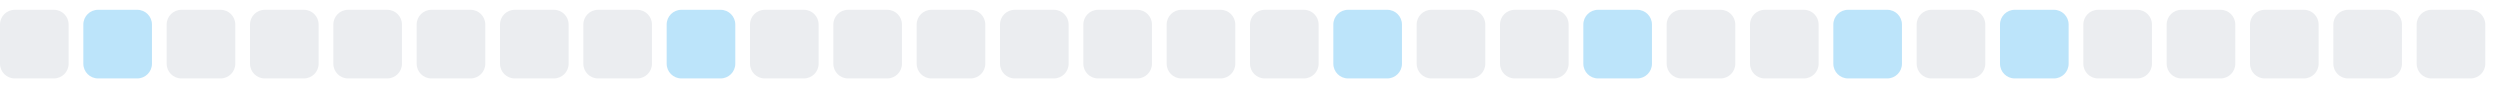
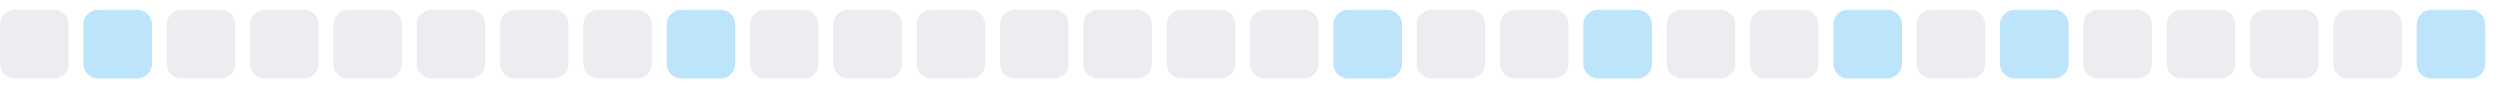
<svg xmlns="http://www.w3.org/2000/svg" width="255" height="9">
  <style>
        .level0 { fill: #ebedf0; }
        .level1 { fill: #bce4fa; }
        .level2 { fill: #75c7f7; }
        .level3 { fill: #30a9f2; }
        .level4 { fill: #008ee6; }
        @media (prefers-color-scheme: dark) {
          .level0 { fill: #161b22; }
          .level1 { fill: #0b3b5c; }
          .level2 { fill: #0a6299; }
          .level3 { fill: #008ee6; }
          .level4 { fill: #5bc4ff; }
        }
      </style>
  <rect x="0.0" y="1" width="7" height="7" rx="1.5" ry="1.5" class="level0" />
  <rect x="8.5" y="1" width="7" height="7" rx="1.5" ry="1.5" class="level1" />
  <rect x="17.0" y="1" width="7" height="7" rx="1.5" ry="1.5" class="level0" />
  <rect x="25.5" y="1" width="7" height="7" rx="1.5" ry="1.5" class="level0" />
  <rect x="34.0" y="1" width="7" height="7" rx="1.5" ry="1.5" class="level0" />
  <rect x="42.5" y="1" width="7" height="7" rx="1.5" ry="1.5" class="level0" />
  <rect x="51.0" y="1" width="7" height="7" rx="1.5" ry="1.5" class="level0" />
  <rect x="59.5" y="1" width="7" height="7" rx="1.5" ry="1.5" class="level0" />
  <rect x="68.0" y="1" width="7" height="7" rx="1.5" ry="1.5" class="level1" />
  <rect x="76.5" y="1" width="7" height="7" rx="1.5" ry="1.5" class="level0" />
  <rect x="85.0" y="1" width="7" height="7" rx="1.5" ry="1.5" class="level0" />
  <rect x="93.5" y="1" width="7" height="7" rx="1.5" ry="1.5" class="level0" />
  <rect x="102.0" y="1" width="7" height="7" rx="1.5" ry="1.5" class="level0" />
  <rect x="110.5" y="1" width="7" height="7" rx="1.5" ry="1.5" class="level0" />
  <rect x="119.0" y="1" width="7" height="7" rx="1.5" ry="1.5" class="level0" />
  <rect x="127.5" y="1" width="7" height="7" rx="1.5" ry="1.5" class="level0" />
  <rect x="136.0" y="1" width="7" height="7" rx="1.5" ry="1.5" class="level1" />
  <rect x="144.5" y="1" width="7" height="7" rx="1.5" ry="1.5" class="level0" />
  <rect x="153.0" y="1" width="7" height="7" rx="1.5" ry="1.5" class="level0" />
  <rect x="161.5" y="1" width="7" height="7" rx="1.5" ry="1.5" class="level1" />
  <rect x="170.0" y="1" width="7" height="7" rx="1.5" ry="1.5" class="level0" />
  <rect x="178.5" y="1" width="7" height="7" rx="1.5" ry="1.5" class="level0" />
  <rect x="187.0" y="1" width="7" height="7" rx="1.5" ry="1.5" class="level1" />
  <rect x="195.5" y="1" width="7" height="7" rx="1.5" ry="1.5" class="level0" />
  <rect x="204.0" y="1" width="7" height="7" rx="1.5" ry="1.5" class="level1" />
  <rect x="212.5" y="1" width="7" height="7" rx="1.5" ry="1.5" class="level0" />
  <rect x="221.0" y="1" width="7" height="7" rx="1.5" ry="1.5" class="level0" />
  <rect x="229.5" y="1" width="7" height="7" rx="1.5" ry="1.5" class="level0" />
  <rect x="238.0" y="1" width="7" height="7" rx="1.5" ry="1.5" class="level0" />
-   <rect x="246.5" y="1" width="7" height="7" rx="1.5" ry="1.5" class="level0" />
+   <rect x="246.5" y="1" width="7" height="7" rx="1.5" ry="1.5" class="level1" />
</svg>
